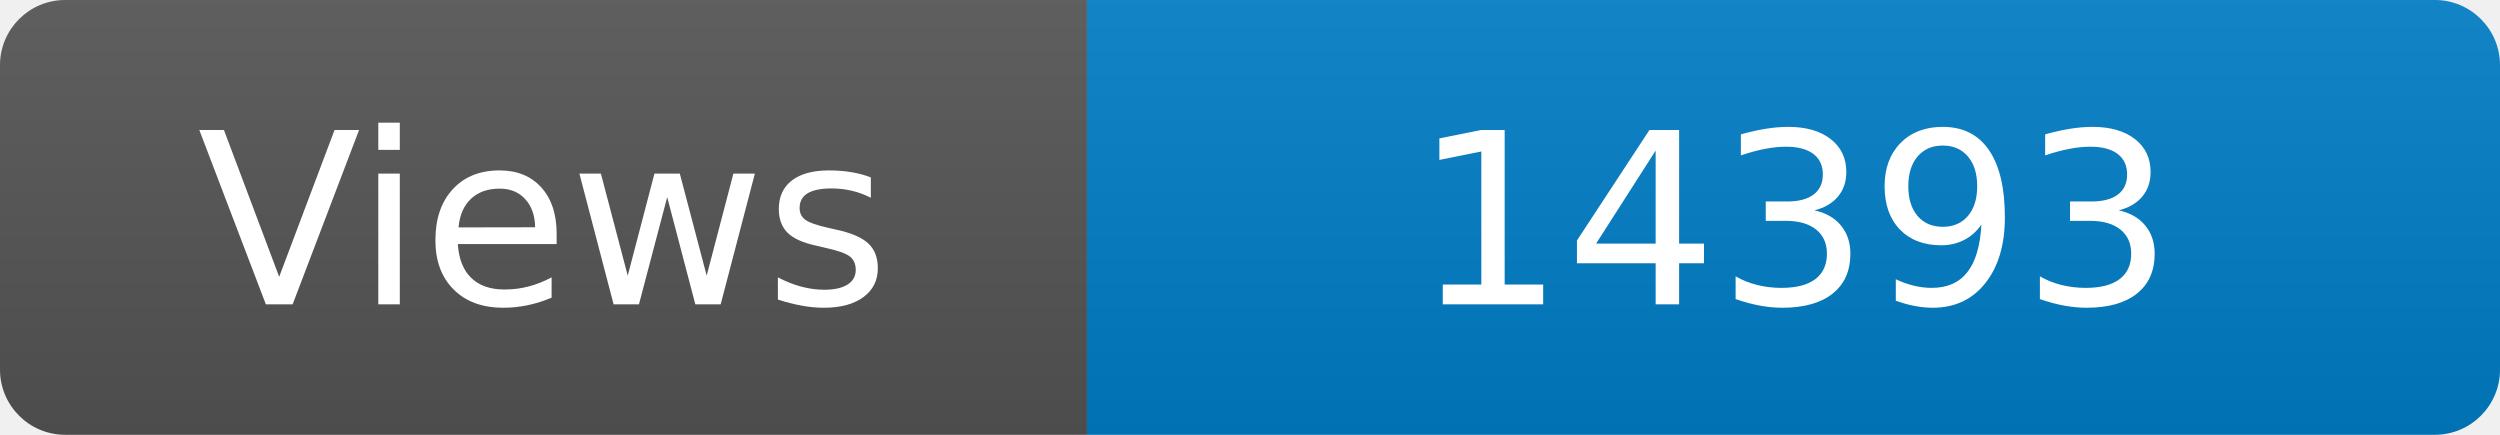
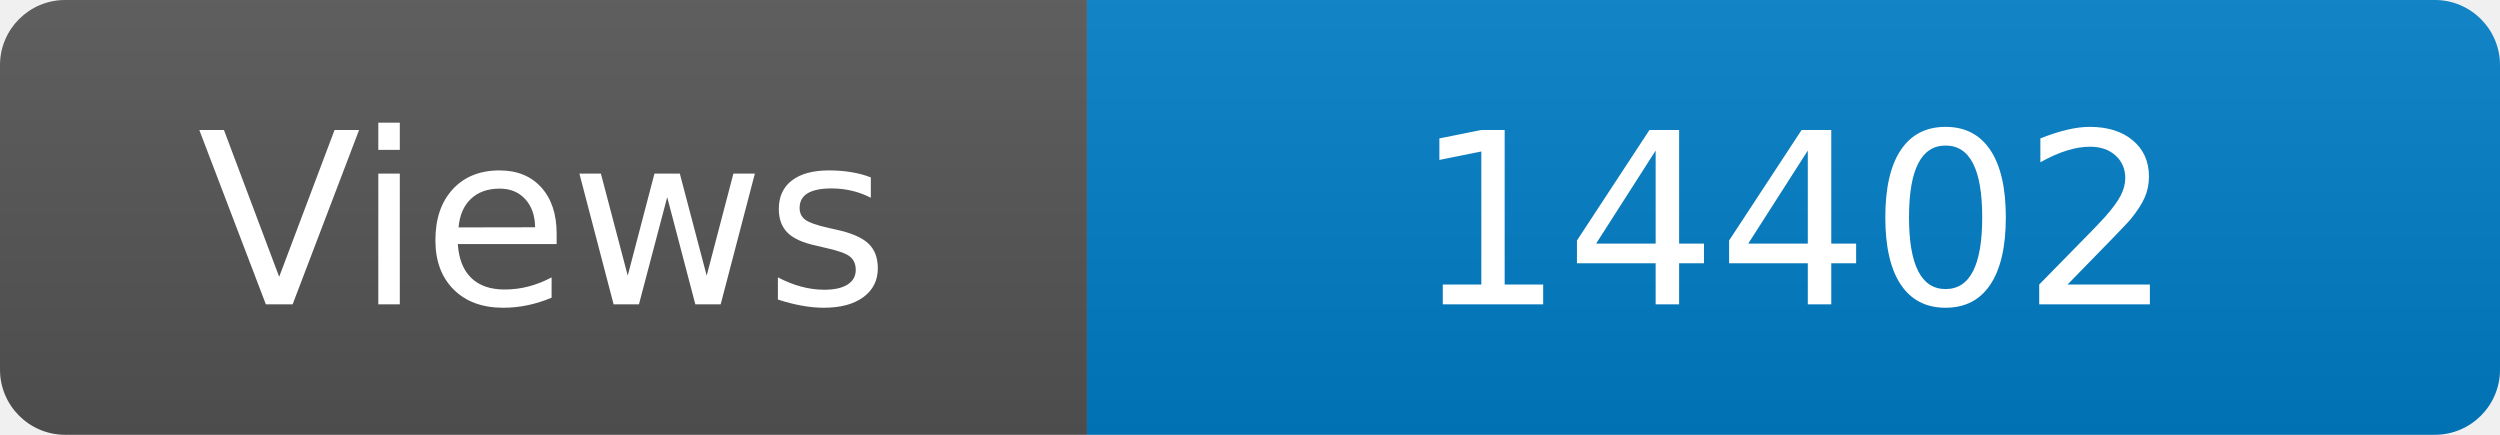
<svg xmlns="http://www.w3.org/2000/svg" width="115" height="20" role="img" aria-label="Maintained?: yes">
  <linearGradient id="s" x2="0" y2="100%">
    <stop offset="0" stop-color="#bbb" stop-opacity=".1" />
    <stop offset="1" stop-opacity=".1" />
  </linearGradient>
  <clipPath id="r">
    <rect width="115" height="20" rx="3" fill="#fff" />
  </clipPath>
  <g clip-path="url(#r)">
    <rect width="50" height="20" fill="#555" />
    <rect x="50" width="160" height="20" fill="#007ec6" />
    <rect width="115" height="20" fill="url(#s)" />
  </g>
  <g fill="#fff" text-anchor="middle" font-family="Verdana,Geneva,DejaVu Sans,sans-serif" font-size="110">
    <text x="250" y="140" transform="scale(.1)" fill="#fff">Views</text>
-     <text x="825" y="140" transform="scale(.1)" fill="#fff">14393</text>
+     <text x="825" y="140" transform="scale(.1)" fill="#fff">14402</text>
  </g>
</svg>
